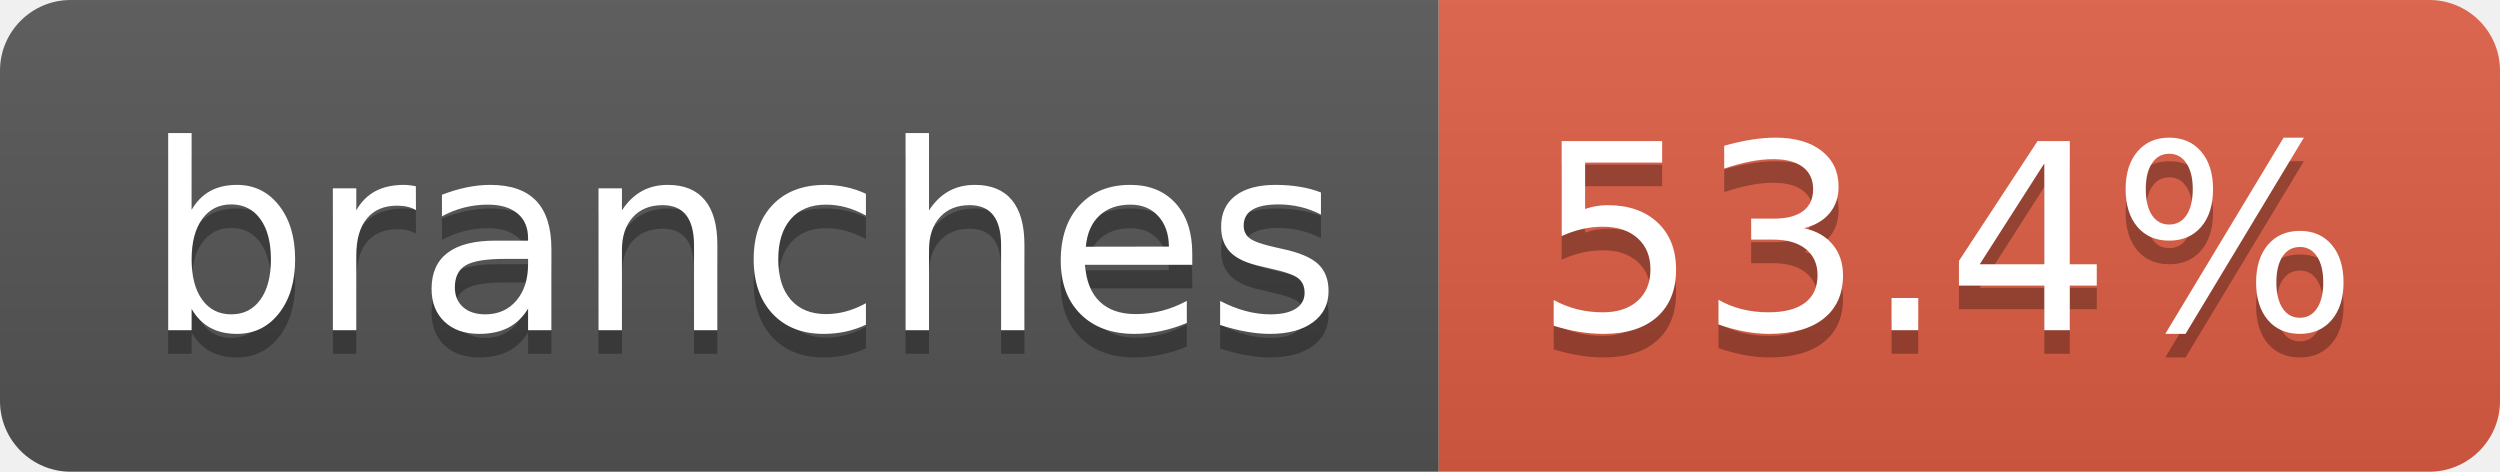
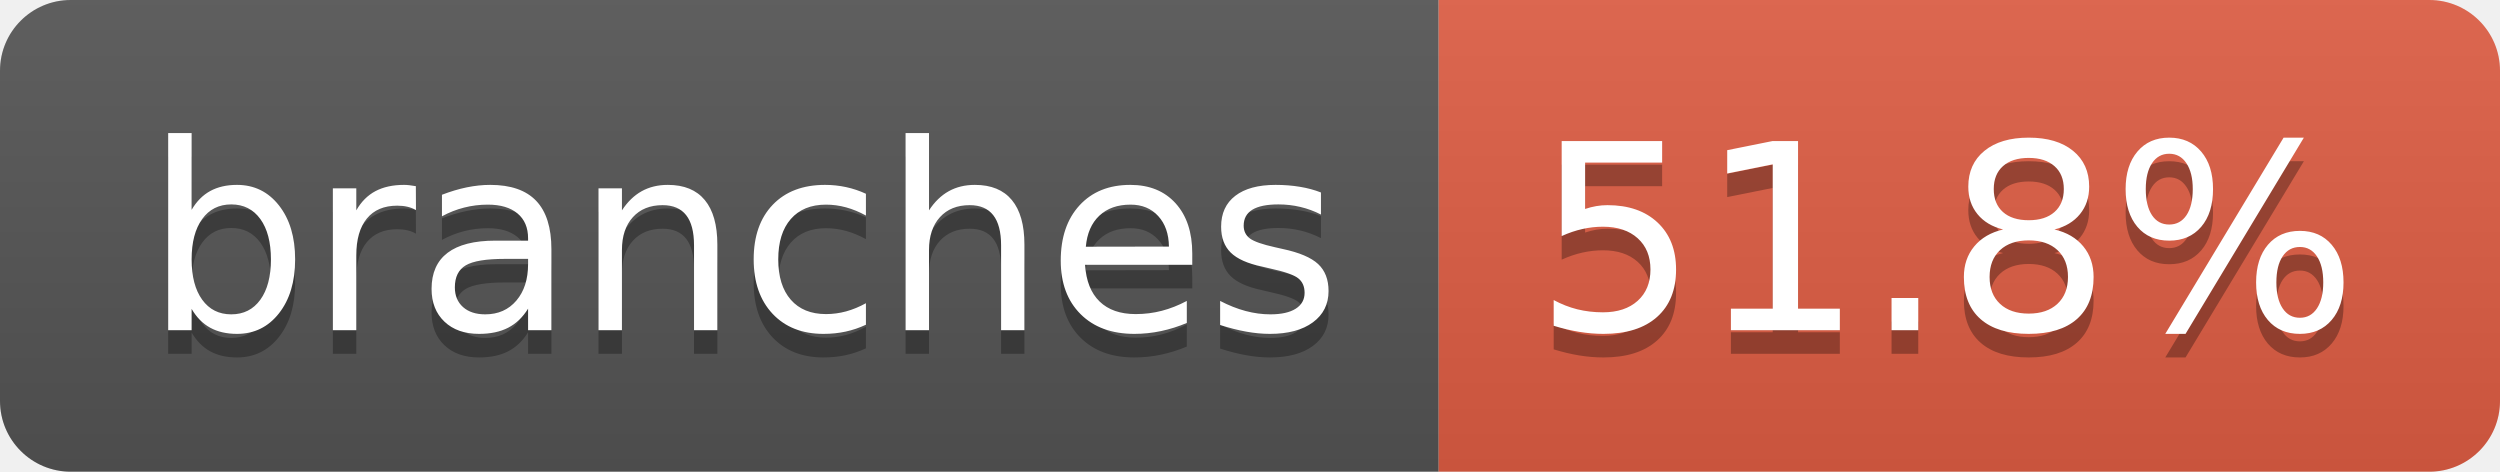
- <svg xmlns="http://www.w3.org/2000/svg" width="106" height="20" role="img" aria-label="branches: 53.4%">
+ <svg xmlns="http://www.w3.org/2000/svg" width="106" height="20" role="img" aria-label="branches: 51.8%">
  <linearGradient id="s" x2="0" y2="100%">
    <stop offset="0" stop-color="#bbb" stop-opacity=".1" />
    <stop offset="1" stop-opacity=".1" />
  </linearGradient>
  <clipPath id="r">
    <rect width="106" height="20" rx="3" fill="#fff" />
  </clipPath>
  <g clip-path="url(#r)">
    <rect width="61" height="20" fill="#555" />
    <rect x="61" width="45" height="20" fill="#e05d44" />
    <rect width="106" height="20" fill="url(#s)" />
  </g>
  <g fill="#fff" text-anchor="middle" font-family="Verdana,Geneva,DejaVu Sans,sans-serif" text-rendering="geometricPrecision" font-size="110">
    <text aria-hidden="true" x="315" y="150" fill="#010101" fill-opacity=".3" transform="scale(.1)" textLength="507">branches</text>
    <text x="315" y="140" transform="scale(.1)" fill="#fff" textLength="507">branches</text>
-     <text aria-hidden="true" x="825" y="150" fill="#010101" fill-opacity=".3" transform="scale(.1)" textLength="350">53.4%</text>
-     <text x="825" y="140" transform="scale(.1)" fill="#fff" textLength="350">53.4%</text>
+     <text aria-hidden="true" x="825" y="150" fill="#010101" fill-opacity=".3" transform="scale(.1)" textLength="350">51.8%</text>
+     <text x="825" y="140" transform="scale(.1)" fill="#fff" textLength="350">51.8%</text>
  </g>
</svg>
